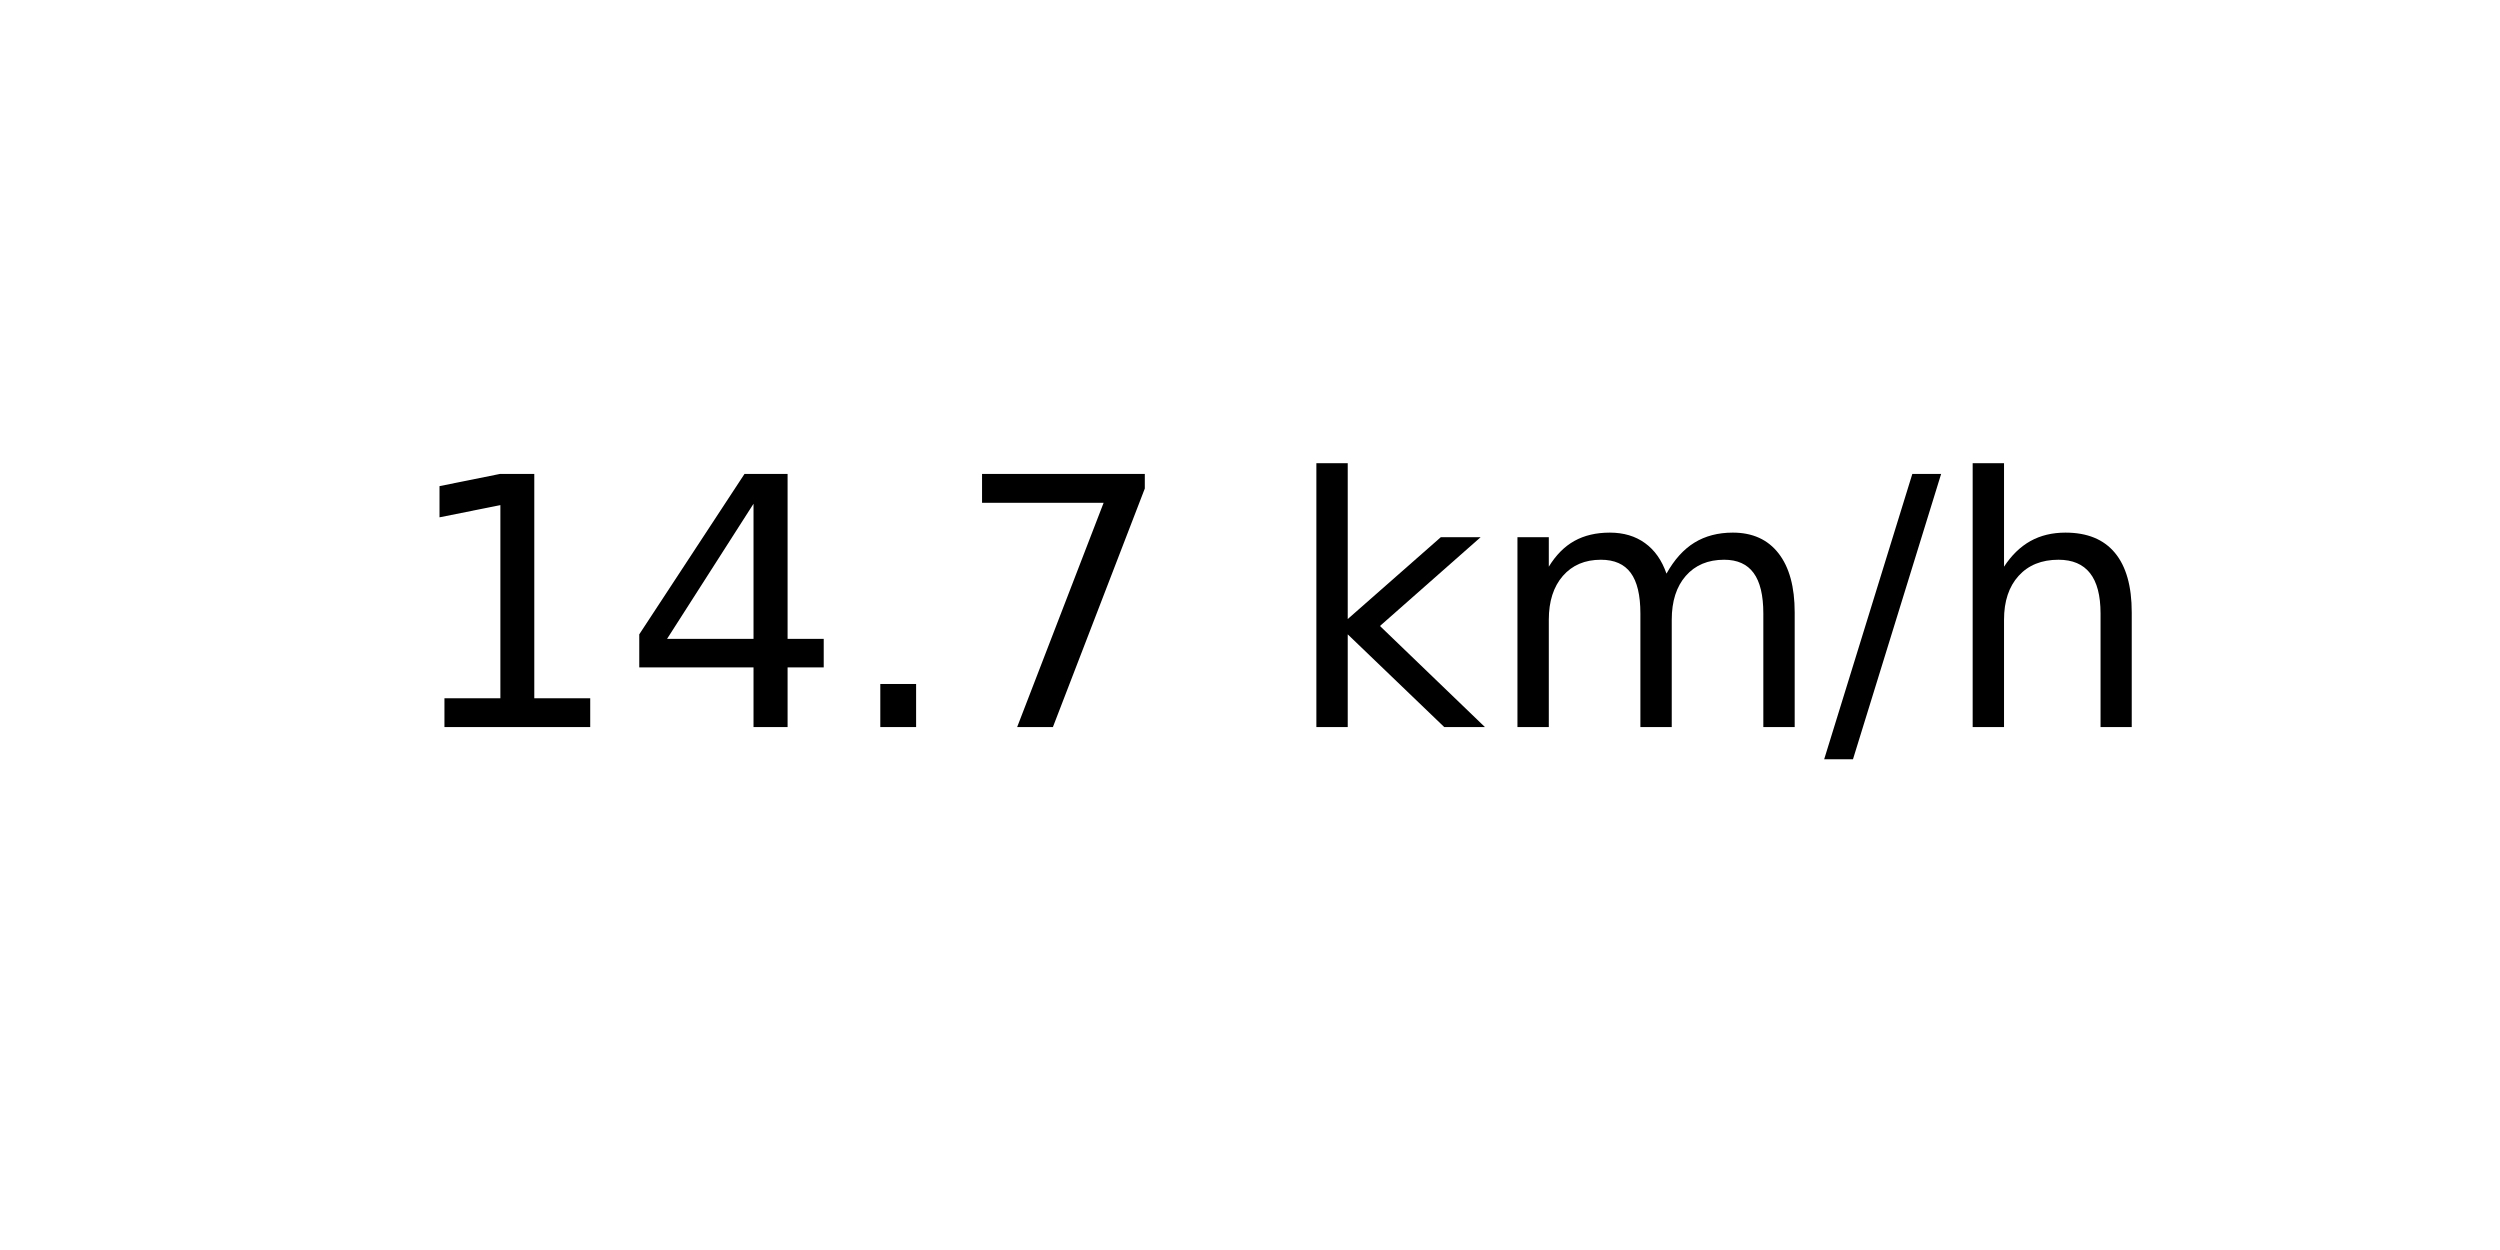
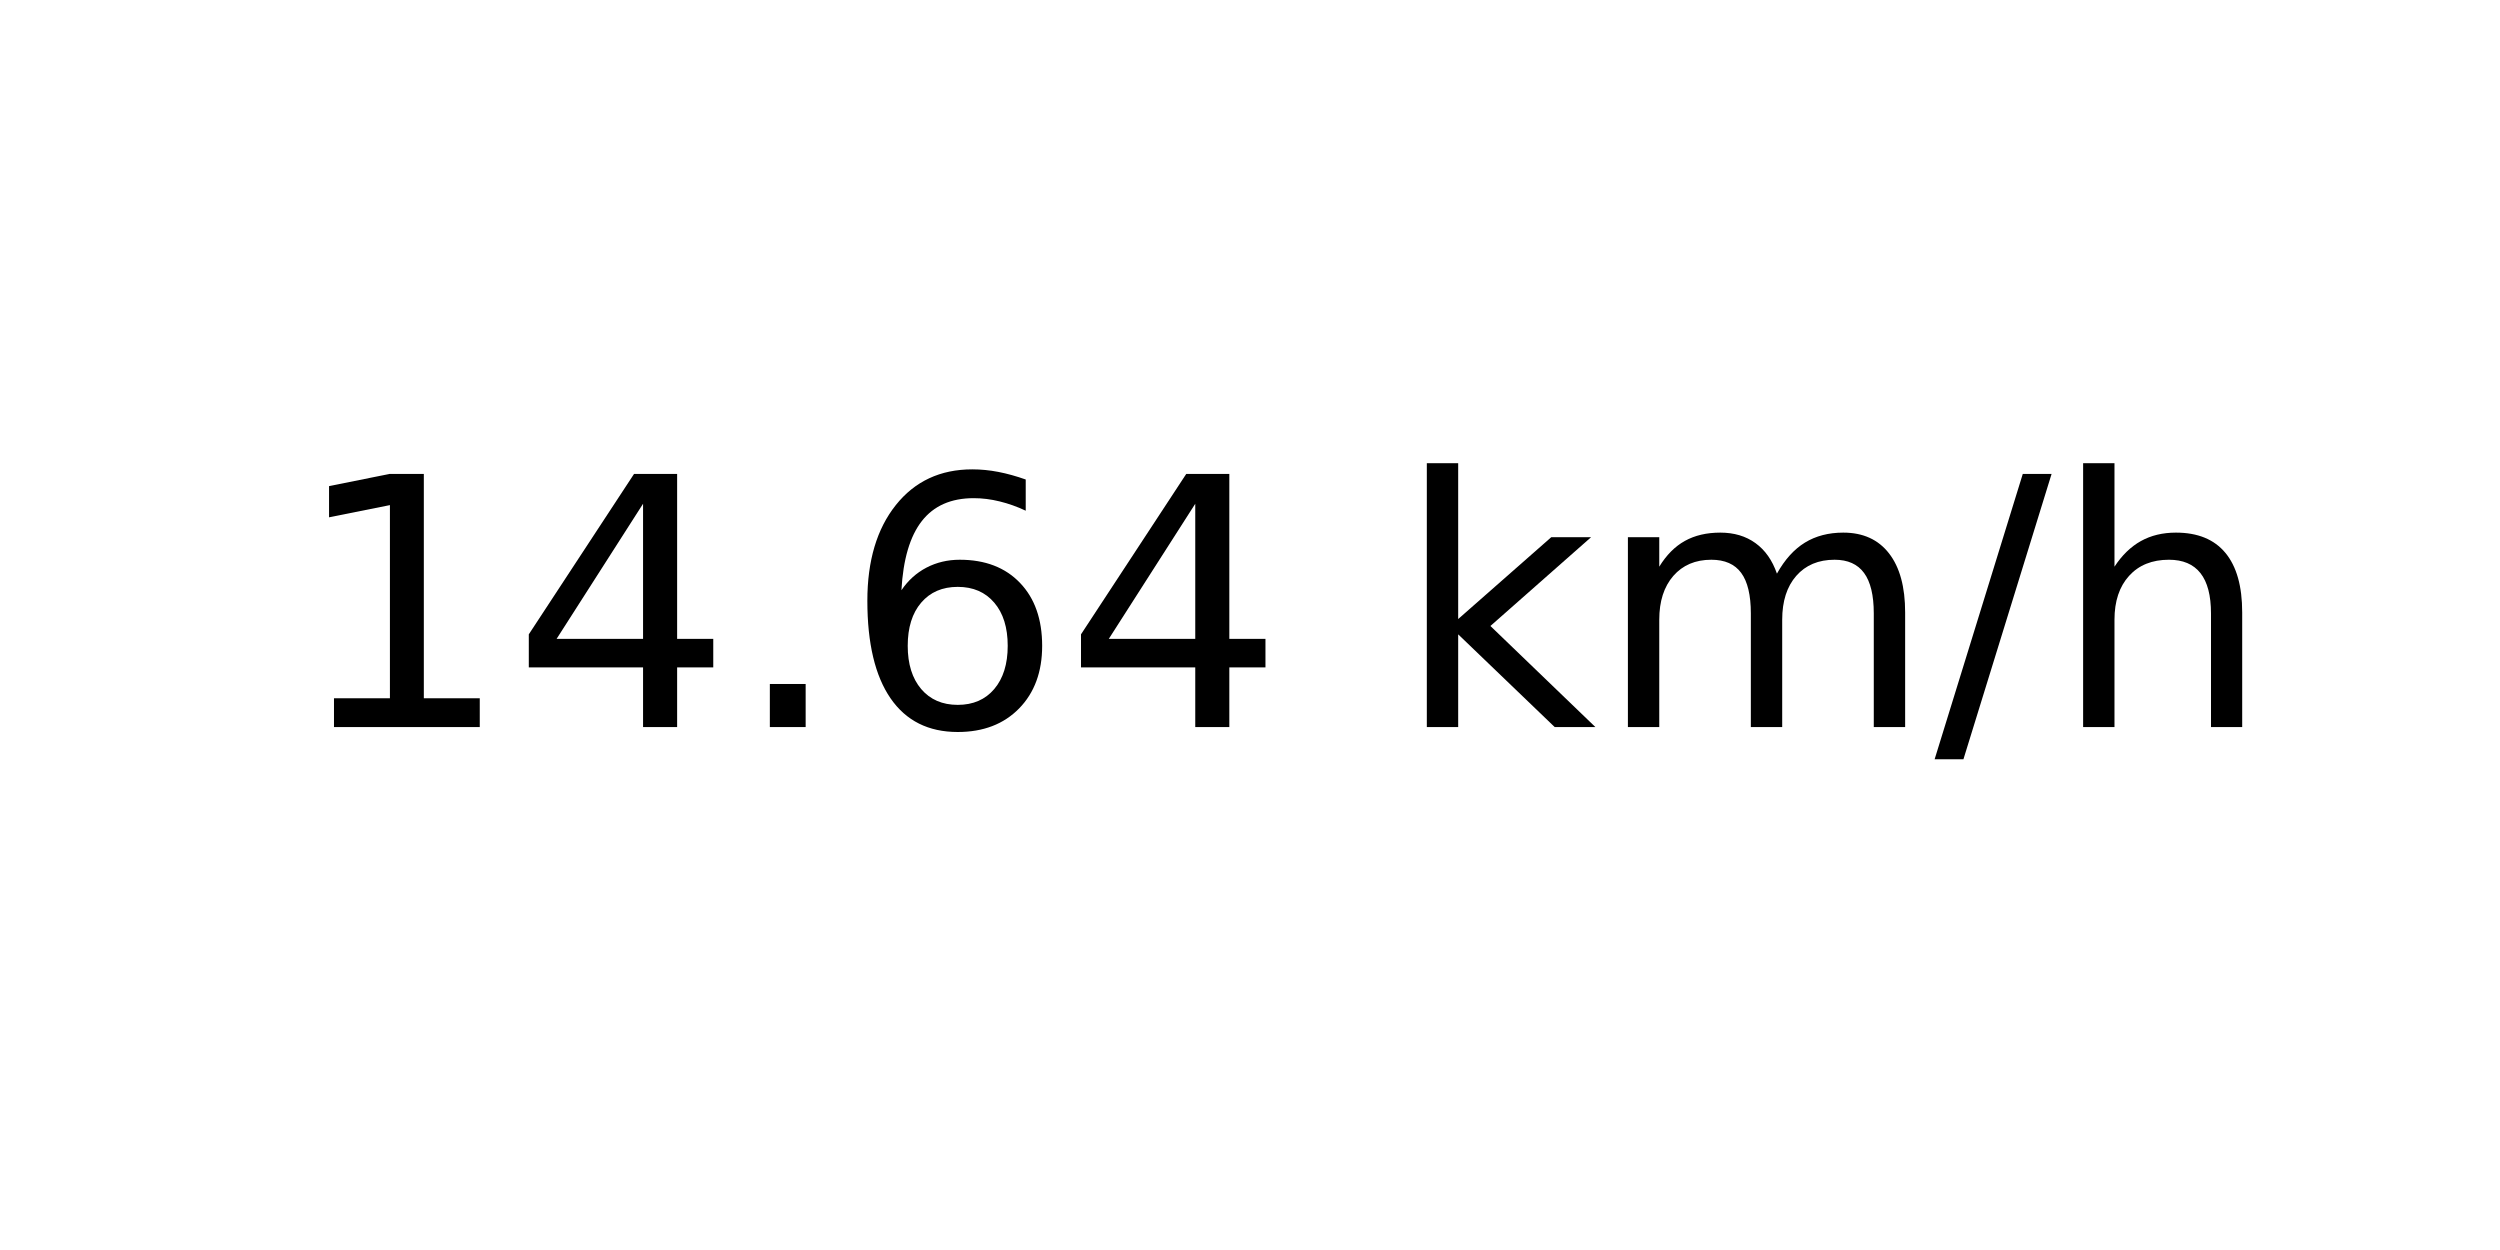
<svg xmlns="http://www.w3.org/2000/svg" xmlns:xlink="http://www.w3.org/1999/xlink" width="72pt" height="36pt" viewBox="0 0 72 36" version="1.1">
  <defs>
    <style type="text/css">*{stroke-linejoin: round; stroke-linecap: butt}</style>
  </defs>
  <g id="figure_1">
    <g id="axes_1">
      <g id="text_1">
-         <g transform="translate(11.55937 20.93937) scale(0.1 -0.1)">
+         <g transform="translate(8.378125 20.93937) scale(0.1 -0.1)">
          <defs>
            <path id="DejaVuSans-31" d="M 794 531  L 1825 531  L 1825 4091  L 703 3866  L 703 4441  L 1819 4666  L 2450 4666  L 2450 531  L 3481 531  L 3481 0  L 794 0  L 794 531  z " transform="scale(0.015625)" />
            <path id="DejaVuSans-34" d="M 2419 4116  L 825 1625  L 2419 1625  L 2419 4116  z M 2253 4666  L 3047 4666  L 3047 1625  L 3713 1625  L 3713 1100  L 3047 1100  L 3047 0  L 2419 0  L 2419 1100  L 313 1100  L 313 1709  L 2253 4666  z " transform="scale(0.015625)" />
            <path id="DejaVuSans-2e" d="M 684 794  L 1344 794  L 1344 0  L 684 0  L 684 794  z " transform="scale(0.015625)" />
-             <path id="DejaVuSans-37" d="M 525 4666  L 3525 4666  L 3525 4397  L 1831 0  L 1172 0  L 2766 4134  L 525 4134  L 525 4666  z " transform="scale(0.015625)" />
+             <path id="DejaVuSans-36" d="M 2113 2584  Q 1688 2584 1439 2293  Q 1191 2003 1191 1497  Q 1191 994 1439 701  Q 1688 409 2113 409  Q 2538 409 2786 701  Q 3034 994 3034 1497  Q 3034 2003 2786 2293  Q 2538 2584 2113 2584  z M 3366 4563  L 3366 3988  Q 3128 4100 2886 4159  Q 2644 4219 2406 4219  Q 1781 4219 1451 3797  Q 1122 3375 1075 2522  Q 1259 2794 1537 2939  Q 1816 3084 2150 3084  Q 2853 3084 3261 2657  Q 3669 2231 3669 1497  Q 3669 778 3244 343  Q 2819 -91 2113 -91  Q 1303 -91 875 529  Q 447 1150 447 2328  Q 447 3434 972 4092  Q 1497 4750 2381 4750  Q 2619 4750 2861 4703  Q 3103 4656 3366 4563  z " transform="scale(0.015625)" />
            <path id="DejaVuSans-20" transform="scale(0.015625)" />
            <path id="DejaVuSans-6b" d="M 581 4863  L 1159 4863  L 1159 1991  L 2875 3500  L 3609 3500  L 1753 1863  L 3688 0  L 2938 0  L 1159 1709  L 1159 0  L 581 0  L 581 4863  z " transform="scale(0.015625)" />
            <path id="DejaVuSans-6d" d="M 3328 2828  Q 3544 3216 3844 3400  Q 4144 3584 4550 3584  Q 5097 3584 5394 3201  Q 5691 2819 5691 2113  L 5691 0  L 5113 0  L 5113 2094  Q 5113 2597 4934 2840  Q 4756 3084 4391 3084  Q 3944 3084 3684 2787  Q 3425 2491 3425 1978  L 3425 0  L 2847 0  L 2847 2094  Q 2847 2600 2669 2842  Q 2491 3084 2119 3084  Q 1678 3084 1418 2786  Q 1159 2488 1159 1978  L 1159 0  L 581 0  L 581 3500  L 1159 3500  L 1159 2956  Q 1356 3278 1631 3431  Q 1906 3584 2284 3584  Q 2666 3584 2933 3390  Q 3200 3197 3328 2828  z " transform="scale(0.015625)" />
            <path id="DejaVuSans-2f" d="M 1625 4666  L 2156 4666  L 531 -594  L 0 -594  L 1625 4666  z " transform="scale(0.015625)" />
            <path id="DejaVuSans-68" d="M 3513 2113  L 3513 0  L 2938 0  L 2938 2094  Q 2938 2591 2744 2837  Q 2550 3084 2163 3084  Q 1697 3084 1428 2787  Q 1159 2491 1159 1978  L 1159 0  L 581 0  L 581 4863  L 1159 4863  L 1159 2956  Q 1366 3272 1645 3428  Q 1925 3584 2291 3584  Q 2894 3584 3203 3211  Q 3513 2838 3513 2113  z " transform="scale(0.015625)" />
          </defs>
          <use xlink:href="#DejaVuSans-31" />
          <use xlink:href="#DejaVuSans-34" x="63.623" />
          <use xlink:href="#DejaVuSans-2e" x="127.246" />
-           <use xlink:href="#DejaVuSans-37" x="159.033" />
-           <use xlink:href="#DejaVuSans-20" x="222.656" />
-           <use xlink:href="#DejaVuSans-6b" x="254.443" />
-           <use xlink:href="#DejaVuSans-6d" x="312.354" />
-           <use xlink:href="#DejaVuSans-2f" x="409.766" />
-           <use xlink:href="#DejaVuSans-68" x="443.457" />
+           <use xlink:href="#DejaVuSans-36" x="159.033" />
+           <use xlink:href="#DejaVuSans-34" x="222.656" />
+           <use xlink:href="#DejaVuSans-20" x="286.279" />
+           <use xlink:href="#DejaVuSans-6b" x="318.066" />
+           <use xlink:href="#DejaVuSans-6d" x="375.977" />
+           <use xlink:href="#DejaVuSans-2f" x="473.389" />
+           <use xlink:href="#DejaVuSans-68" x="507.08" />
        </g>
      </g>
    </g>
  </g>
</svg>
